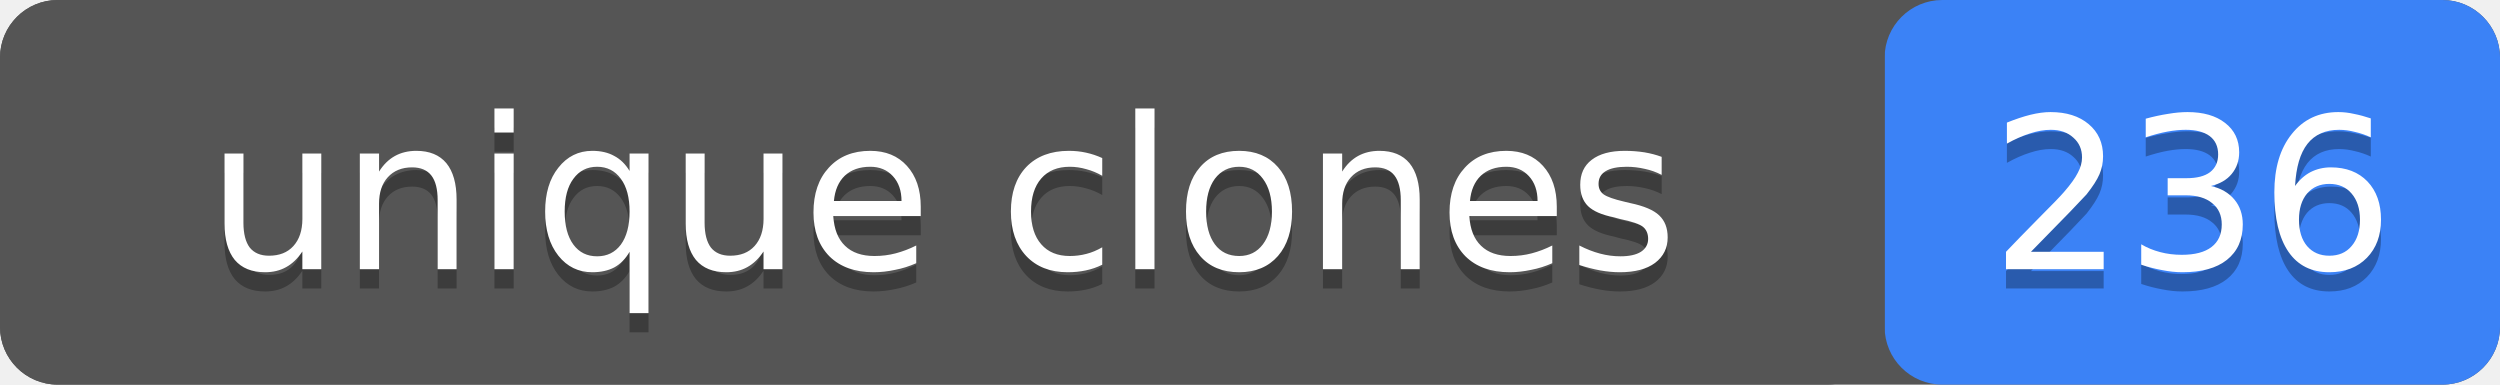
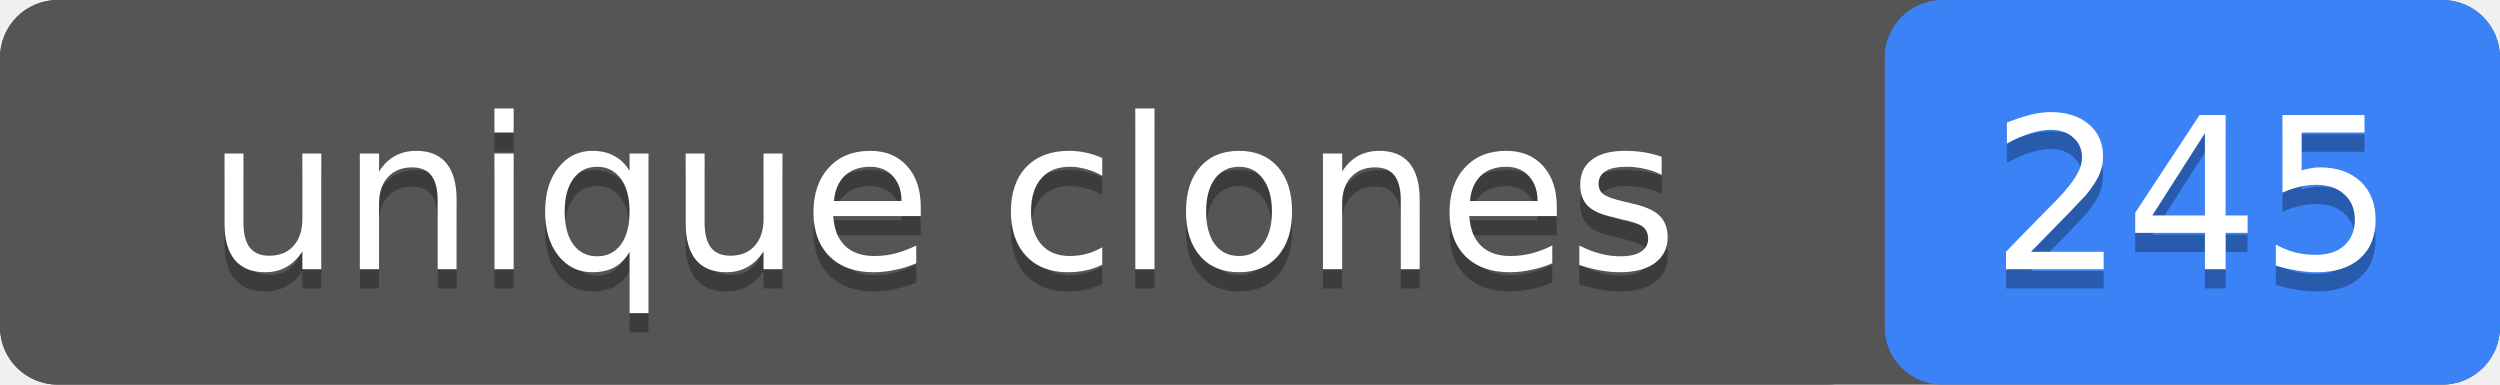
- <svg xmlns="http://www.w3.org/2000/svg" width="130" height="20" role="img" aria-label="unique clones: 236">
+ <svg xmlns="http://www.w3.org/2000/svg" width="130" height="20" role="img" aria-label="unique clones: 245">
  <rect width="130" height="20" rx="3" fill="#555" />
  <rect x="98" width="32" height="20" rx="3" fill="#3b82f6" />
  <rect width="98" height="20" rx="3" fill="#555" />
  <g fill="#fff" text-anchor="middle" font-family="Verdana,Geneva,DejaVu Sans,sans-serif" font-size="11">
    <text x="49" y="15" fill="#010101" fill-opacity=".3">unique clones</text>
    <text x="49" y="14">unique clones</text>
-     <text x="114" y="15" fill="#010101" fill-opacity=".3">236</text>
-     <text x="114" y="14">236</text>
+     <text x="114" y="15" fill="#010101" fill-opacity=".3">245</text>
+     <text x="114" y="14">245</text>
  </g>
</svg>
